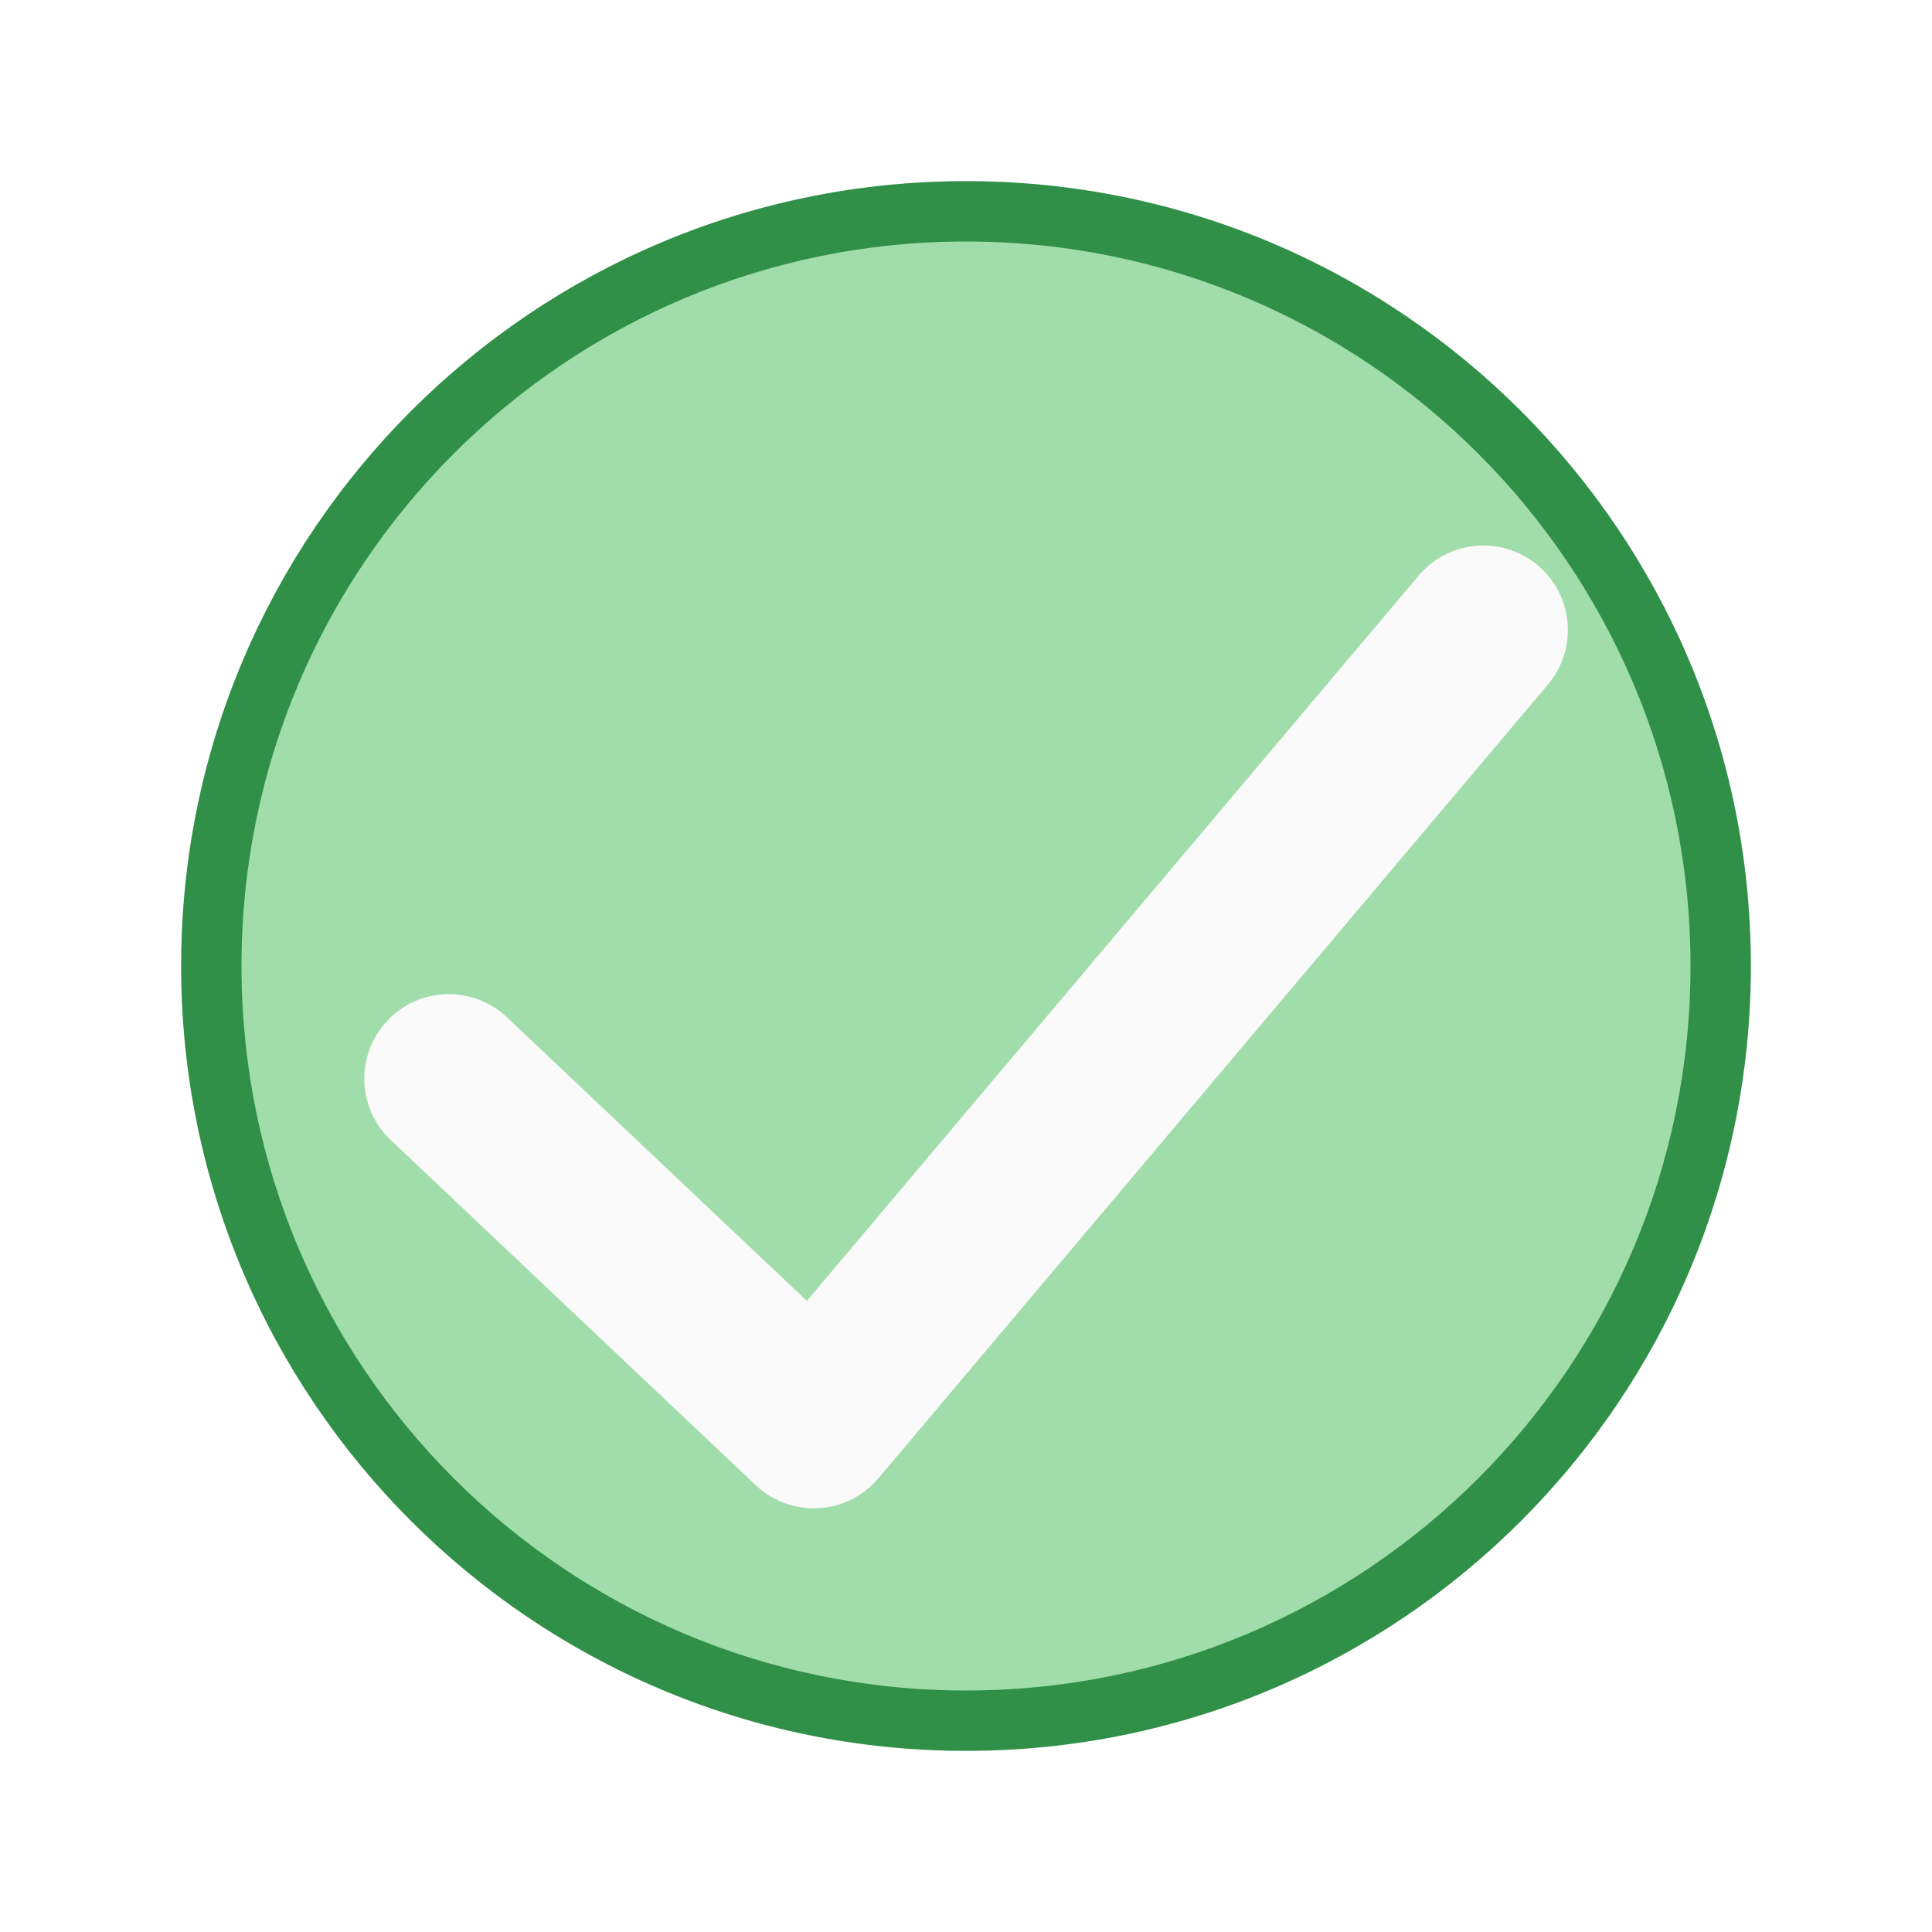
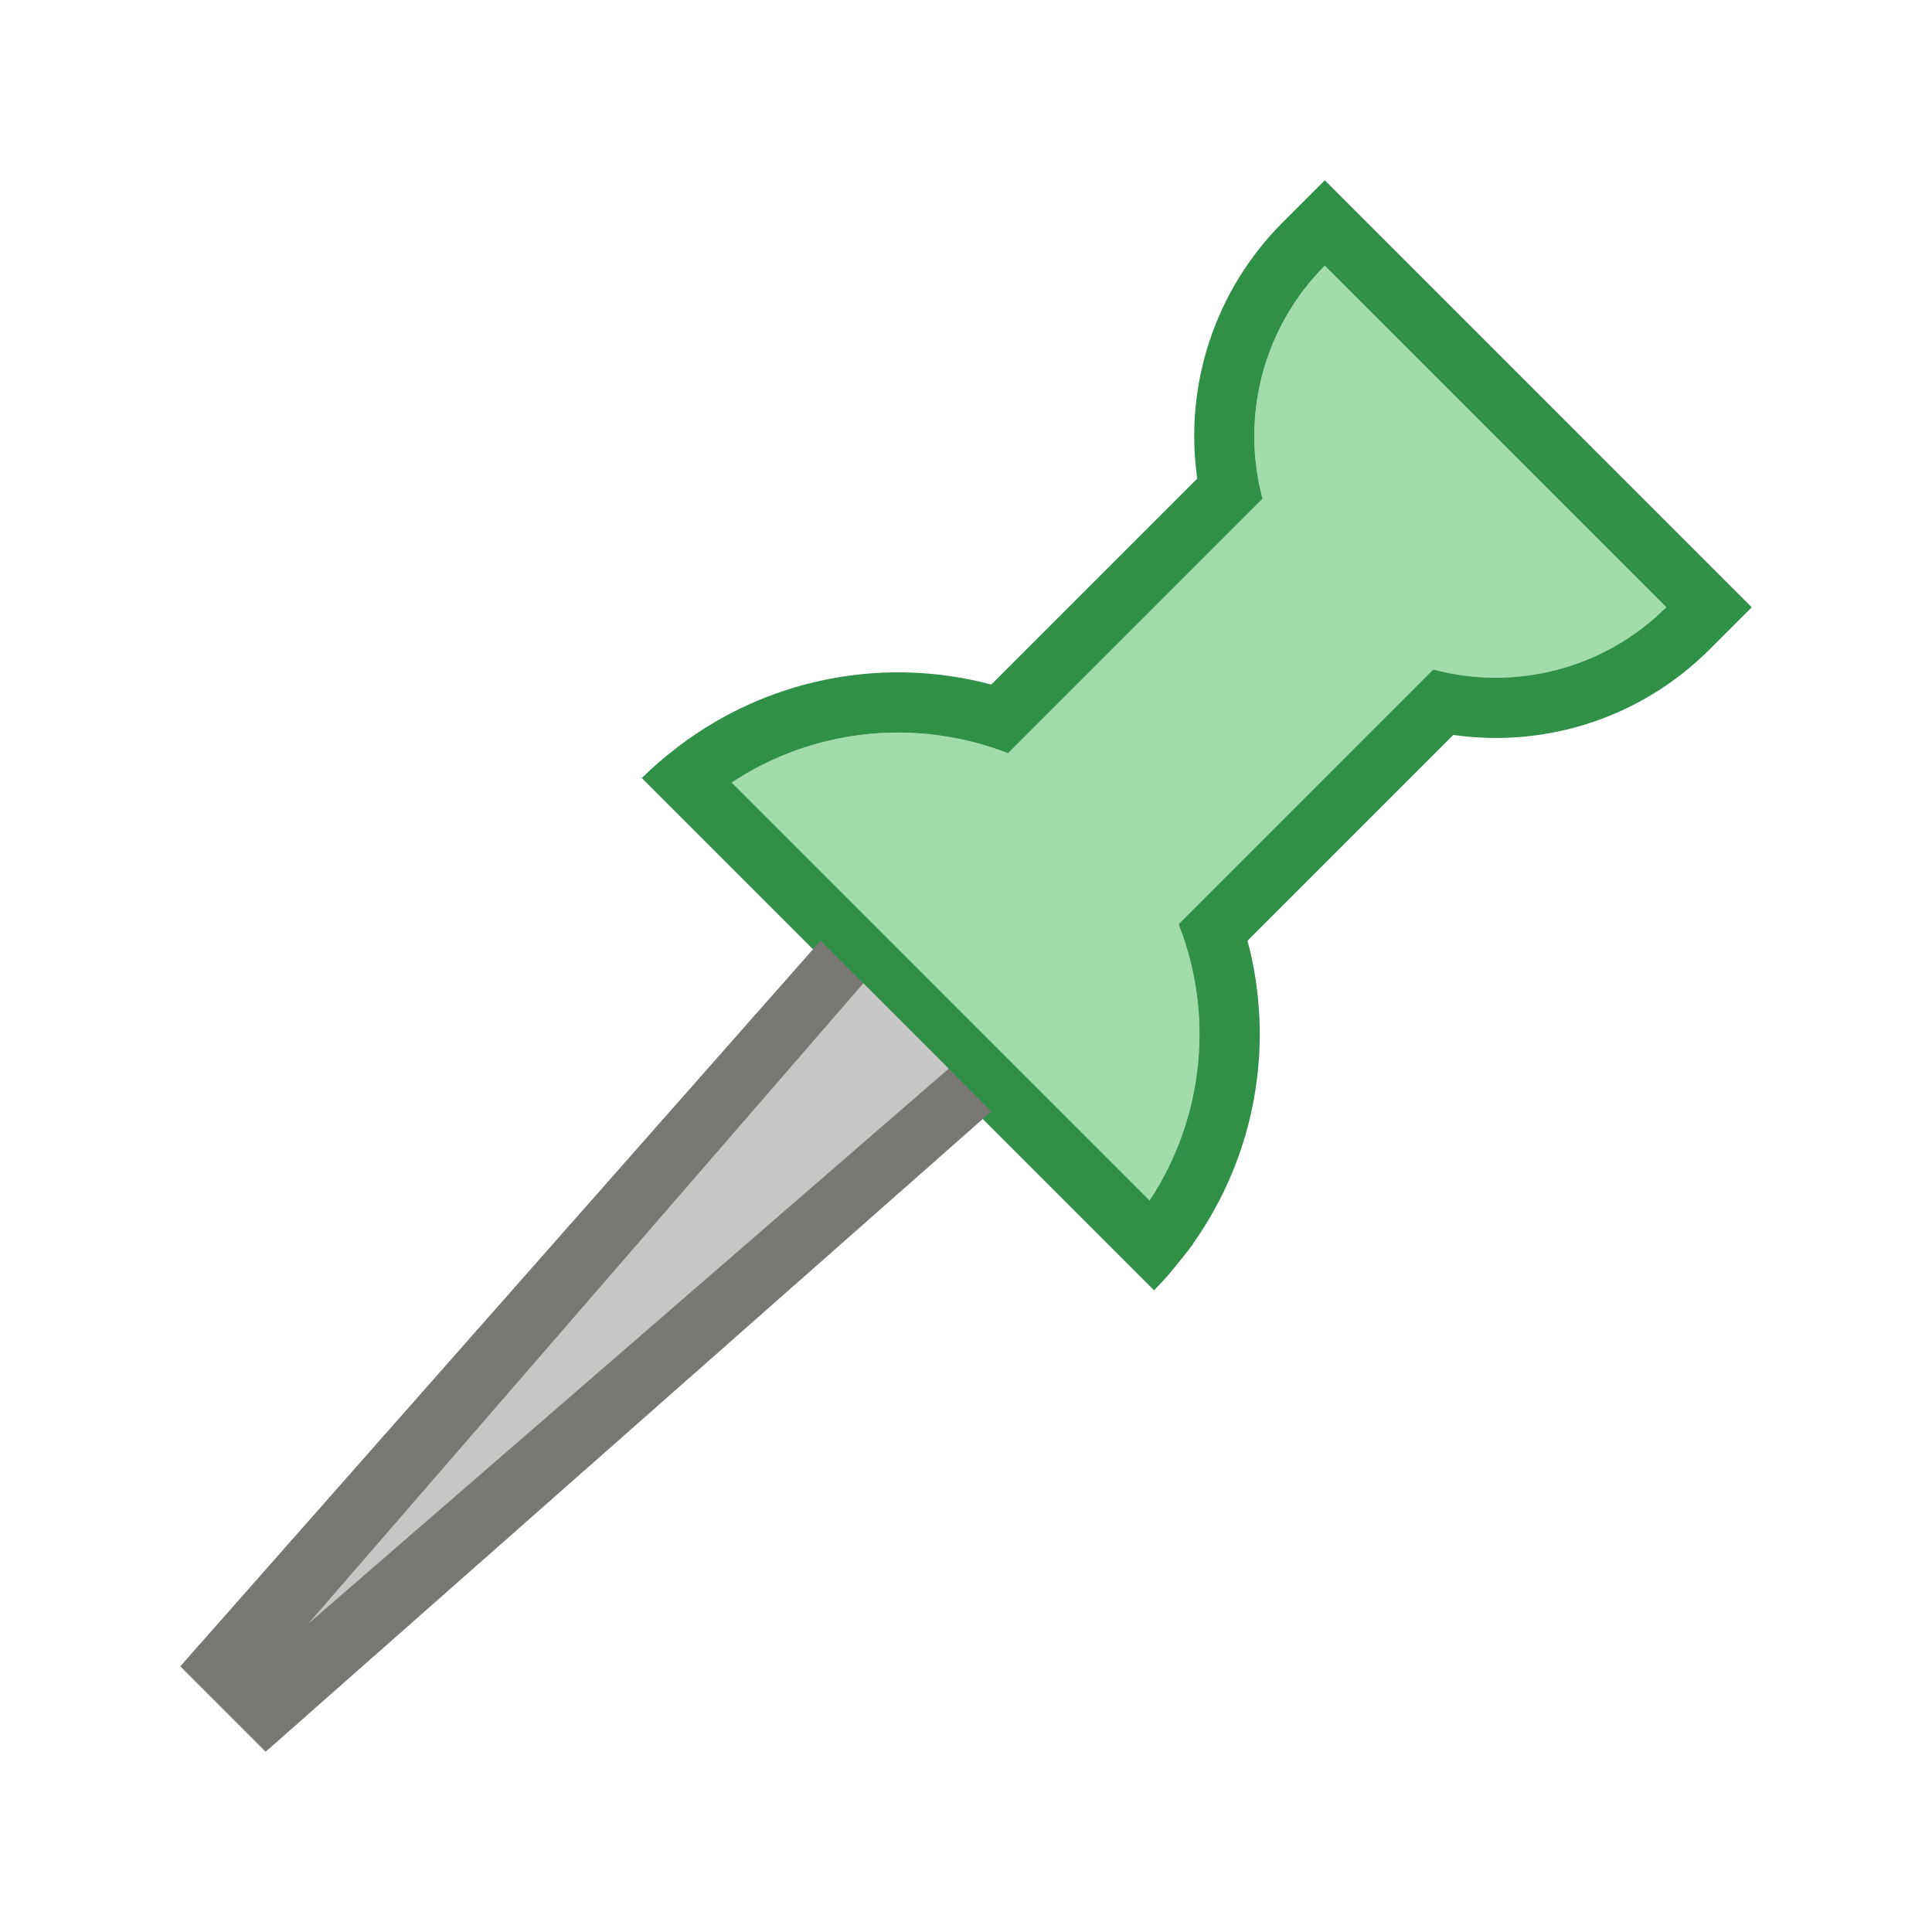
<svg xmlns="http://www.w3.org/2000/svg" height="32" width="32">
-   <circle cx="16" cy="16" fill="#309048" r="13" />
-   <path d="m28 16a12 12 0 0 1 -12 12 12 12 0 0 1 -12-12 12 12 0 0 1 12-12 12 12 0 0 1 12 12z" fill="#a1ddaa" />
-   <path d="m7.434 17.866 6.045 5.716 11.09-13.147" fill="none" stroke="#fafafa" stroke-linecap="round" stroke-linejoin="round" stroke-width="2.8" />
+   <g transform="matrix(.7071068 .7071068 -.7071068 .7071068 14.58613 -5.213549)">
+     <path d="m12 1.596c.002 1.427.764 2.745 2 3.459v1.117 4.844c-.355.156-.691.353-1 .586-.975.734-1.648 1.799-1.893 2.994h9.789c-.245-1.196-.92-2.261-1.896-2.994-.31-.232-.645-.427-1-.582v-4.846-1.119c1.236-.714 1.998-2.032 2-3.459z" fill="#a1ddaa" />
+     <path d="m11 .596v1a5 5 0 0 0 2 3.988v4.824a6 6 0 0 0 -2.908 4.188h-.002a6 6 0 0 0 -.029.203 6 6 0 0 0 -.06.797h1 10 1a6 6 0 0 0 -.012-.332 6 6 0 0 0 -.027-.277 6 6 0 0 0 -.041-.346 6 6 0 0 0 -.006-.045h-.004a6 6 0 0 0 -2.91-4.189v-4.82a5 5 0 0 0 2-3.99v-1zm1 1h8a4 4 0 0 1 -2 3.459v1.119 4.846c.355.155.69.35 1 .582a5 5 0 0 1 1.896 2.994h-9.789a5 5 0 0 1 1.893-2.994c.309-.233.645-.43 1-.586v-4.844-1.117a4 4 0 0 1 -2-3.459zm1.443 4.283a5 5 0 0 0 .104.061c-.035-.02-.069-.04-.104-.061z" fill="#309048" />
+     <path d="m14 15.405h4l-1 16h-2z" fill="#797774" />
+     <path d="m15 15.405h2l-1 14z" fill="#c8c6c4" />
+   </g>
</svg>
